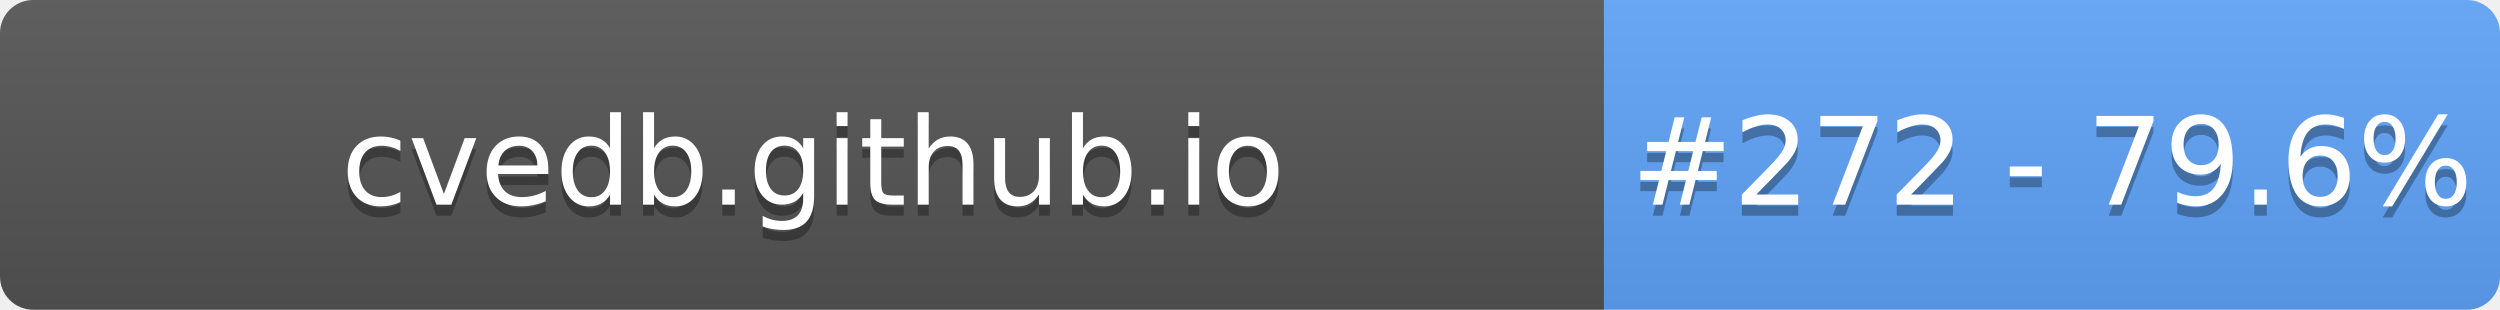
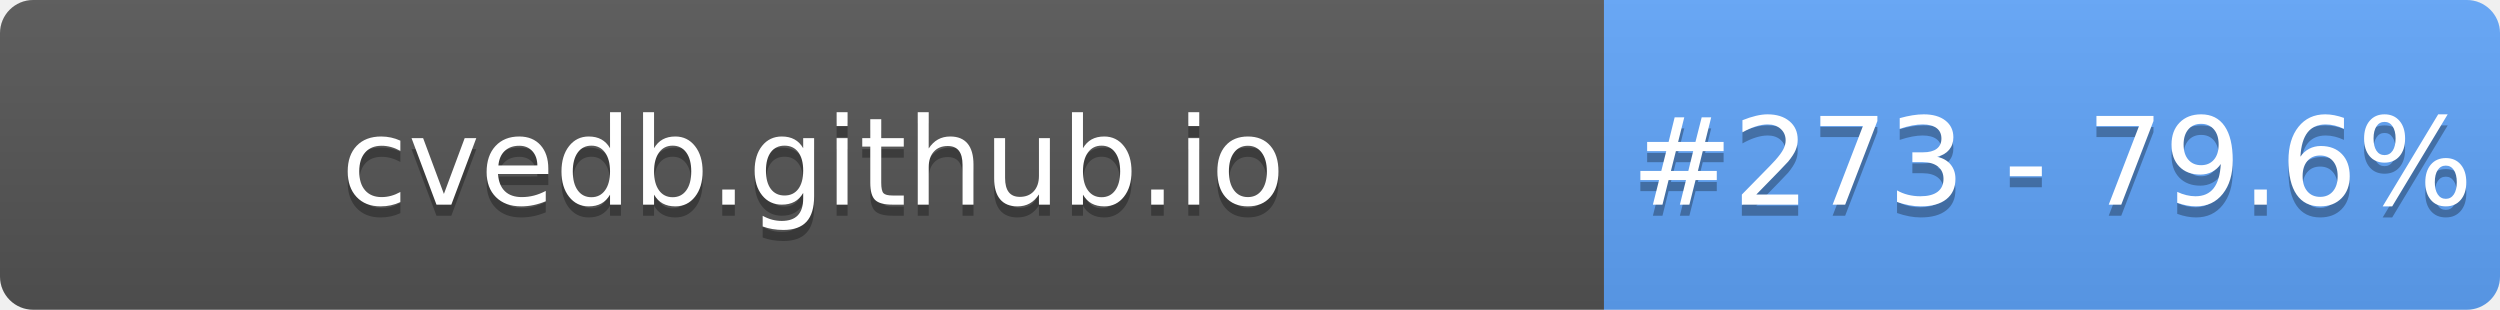
- <svg xmlns="http://www.w3.org/2000/svg" width="226" height="28" role="img" aria-label="cvedb.github.io: #272 - 79.6%">
+ <svg xmlns="http://www.w3.org/2000/svg" width="226" height="28" role="img" aria-label="cvedb.github.io: #273 - 79.6%">
  <linearGradient id="s" x2="0" y2="100%">
    <stop offset="0" stop-color="#bbb" stop-opacity=".1" />
    <stop offset="1" stop-opacity=".1" />
  </linearGradient>
  <clipPath id="r">
    <rect width="226" height="28" rx="3" fill="#fff" />
  </clipPath>
  <g clip-path="url(#r)">
    <rect width="145" height="28" fill="#555" />
    <rect x="145" width="81" height="28" fill="#60A5FA" />
    <rect width="226" height="28" fill="url(#s)" />
  </g>
  <g fill="#fff" text-anchor="middle" font-family="Verdana,Geneva,DejaVu Sans,sans-serif" text-rendering="geometricPrecision" font-size="110">
    <text aria-hidden="true" x="735" y="195" fill="#010101" fill-opacity=".3" transform="scale(.1)" textLength="1350">cvedb.github.io</text>
    <text x="735" y="185" transform="scale(.1)" fill="#fff" textLength="1350">cvedb.github.io</text>
-     <text aria-hidden="true" x="1855" y="195" fill="#010101" fill-opacity=".3" transform="scale(.1)" textLength="660">#272 - 79.6%</text>
-     <text x="1855" y="185" transform="scale(.1)" fill="#fff" textLength="660">#272 - 79.6%</text>
+     <text aria-hidden="true" x="1855" y="195" fill="#010101" fill-opacity=".3" transform="scale(.1)" textLength="660">#273 - 79.6%</text>
+     <text x="1855" y="185" transform="scale(.1)" fill="#fff" textLength="660">#273 - 79.6%</text>
  </g>
</svg>
